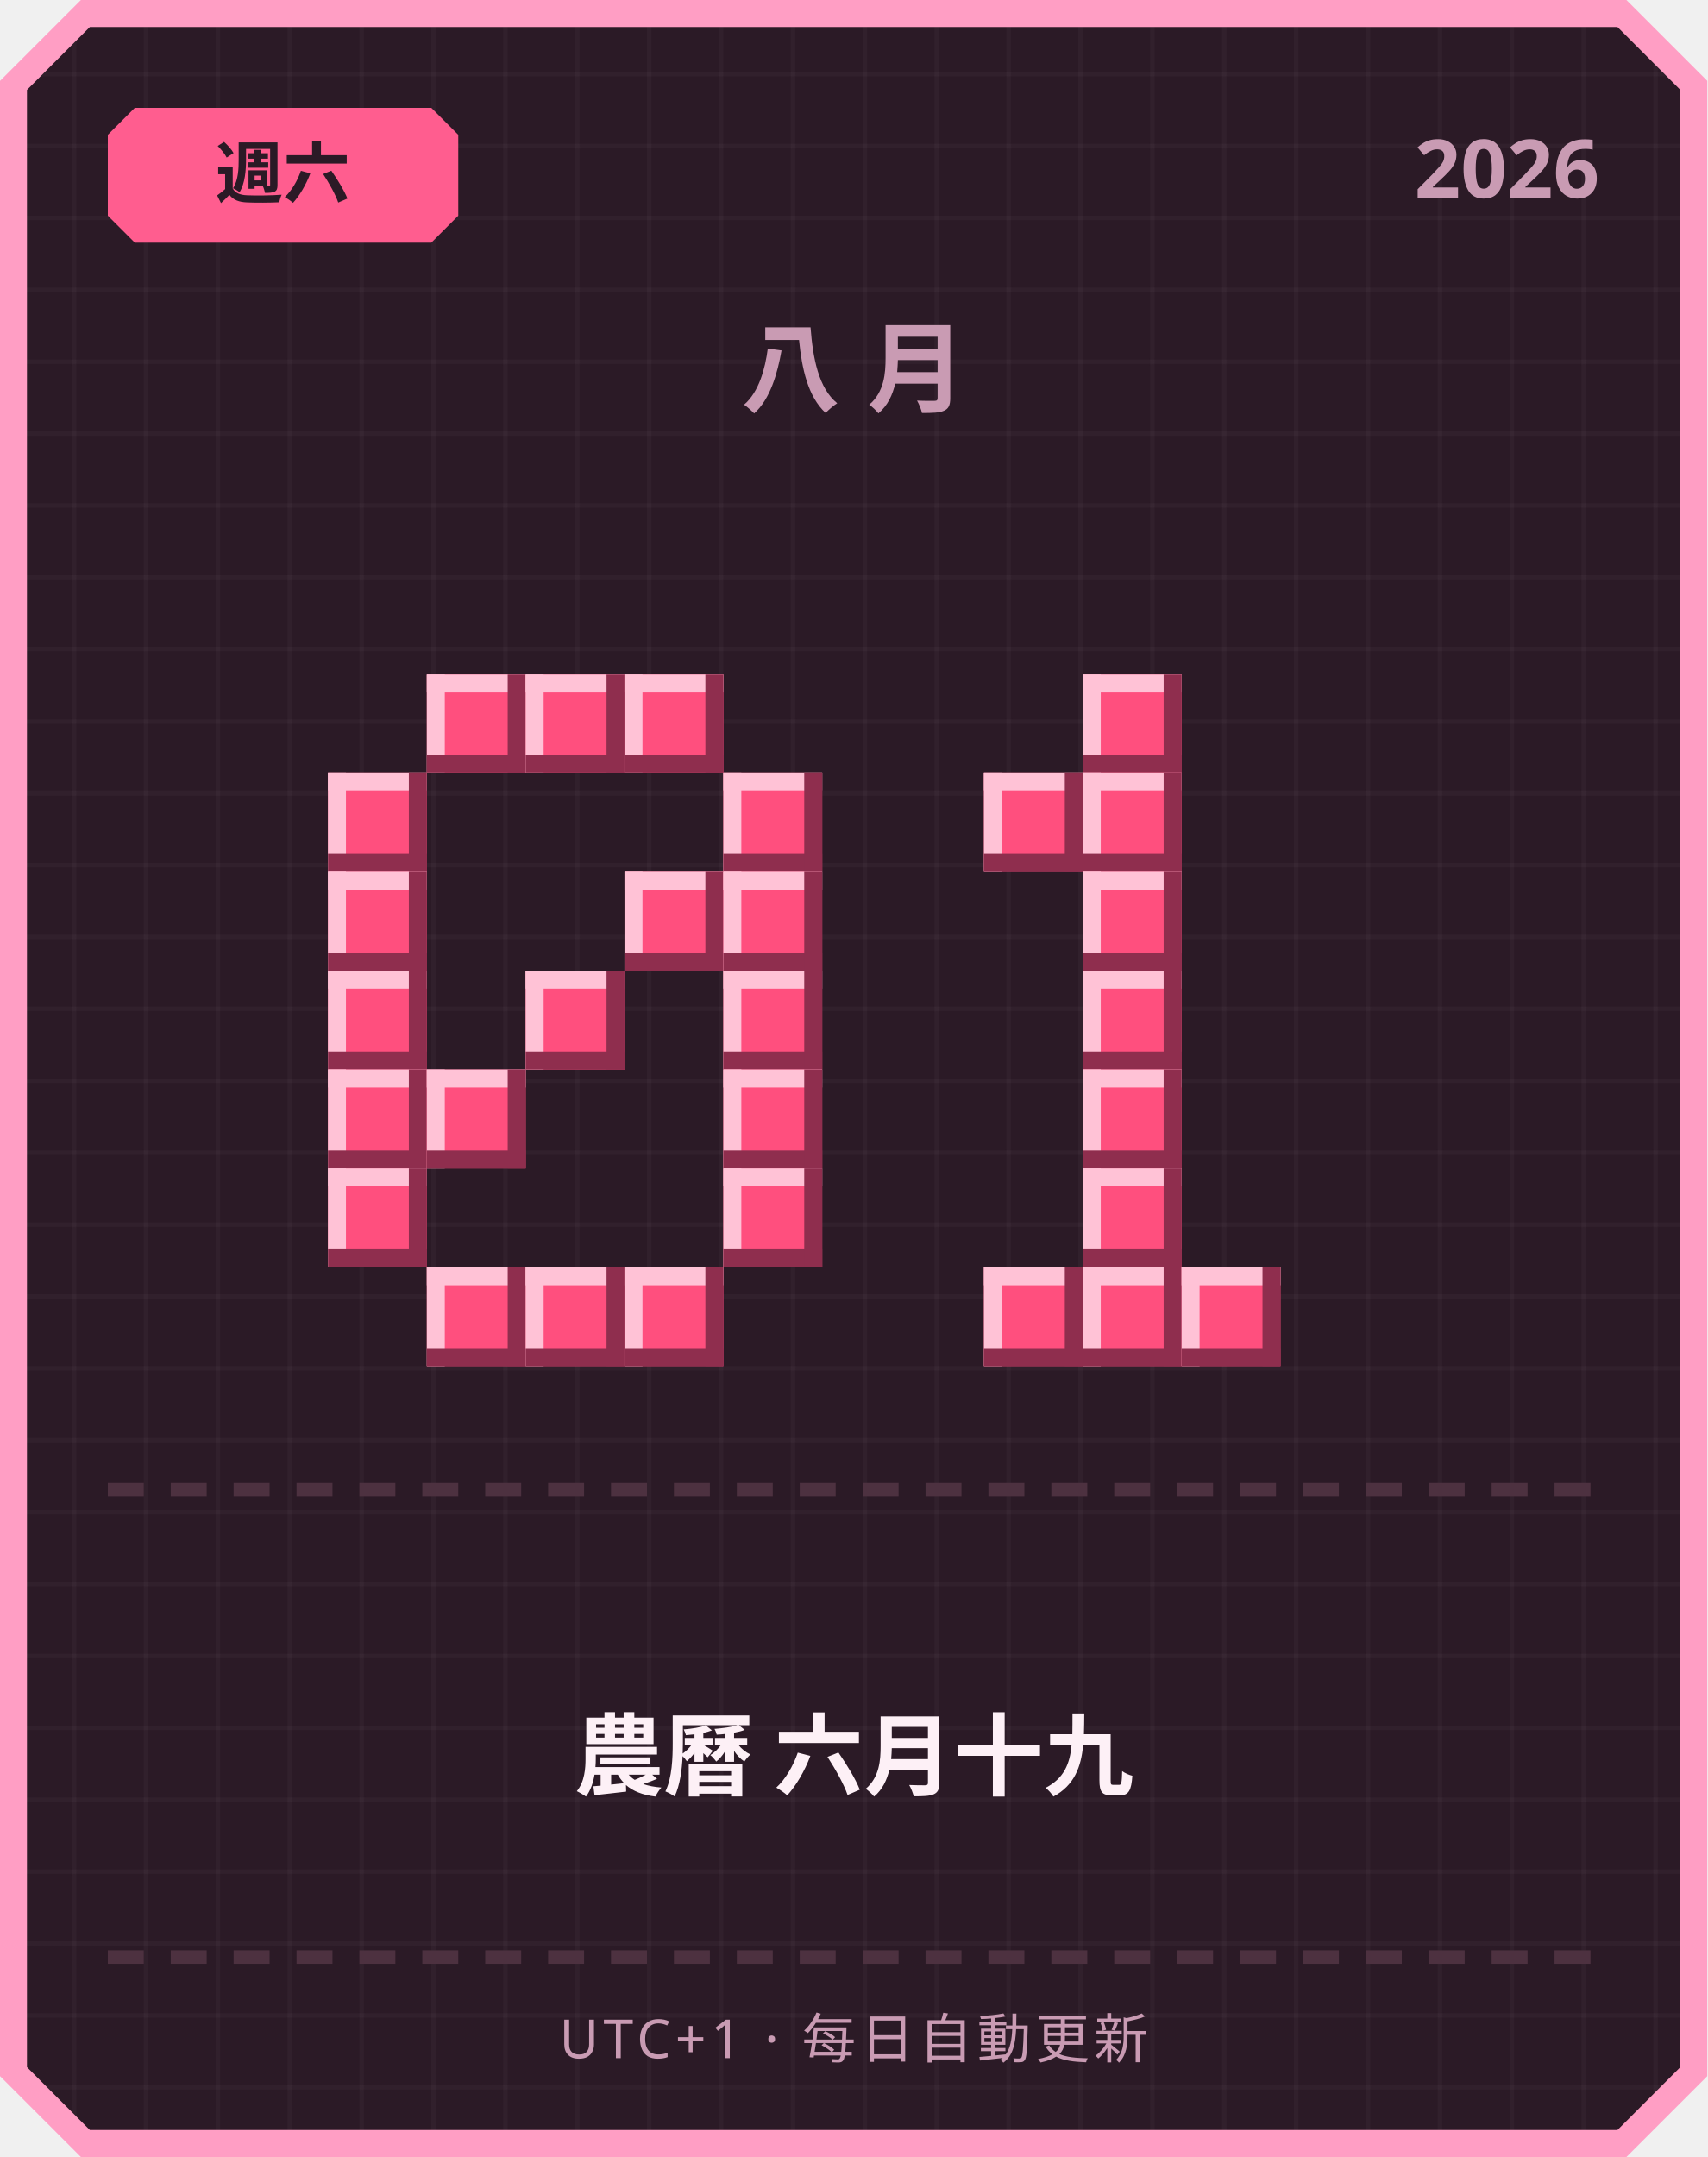
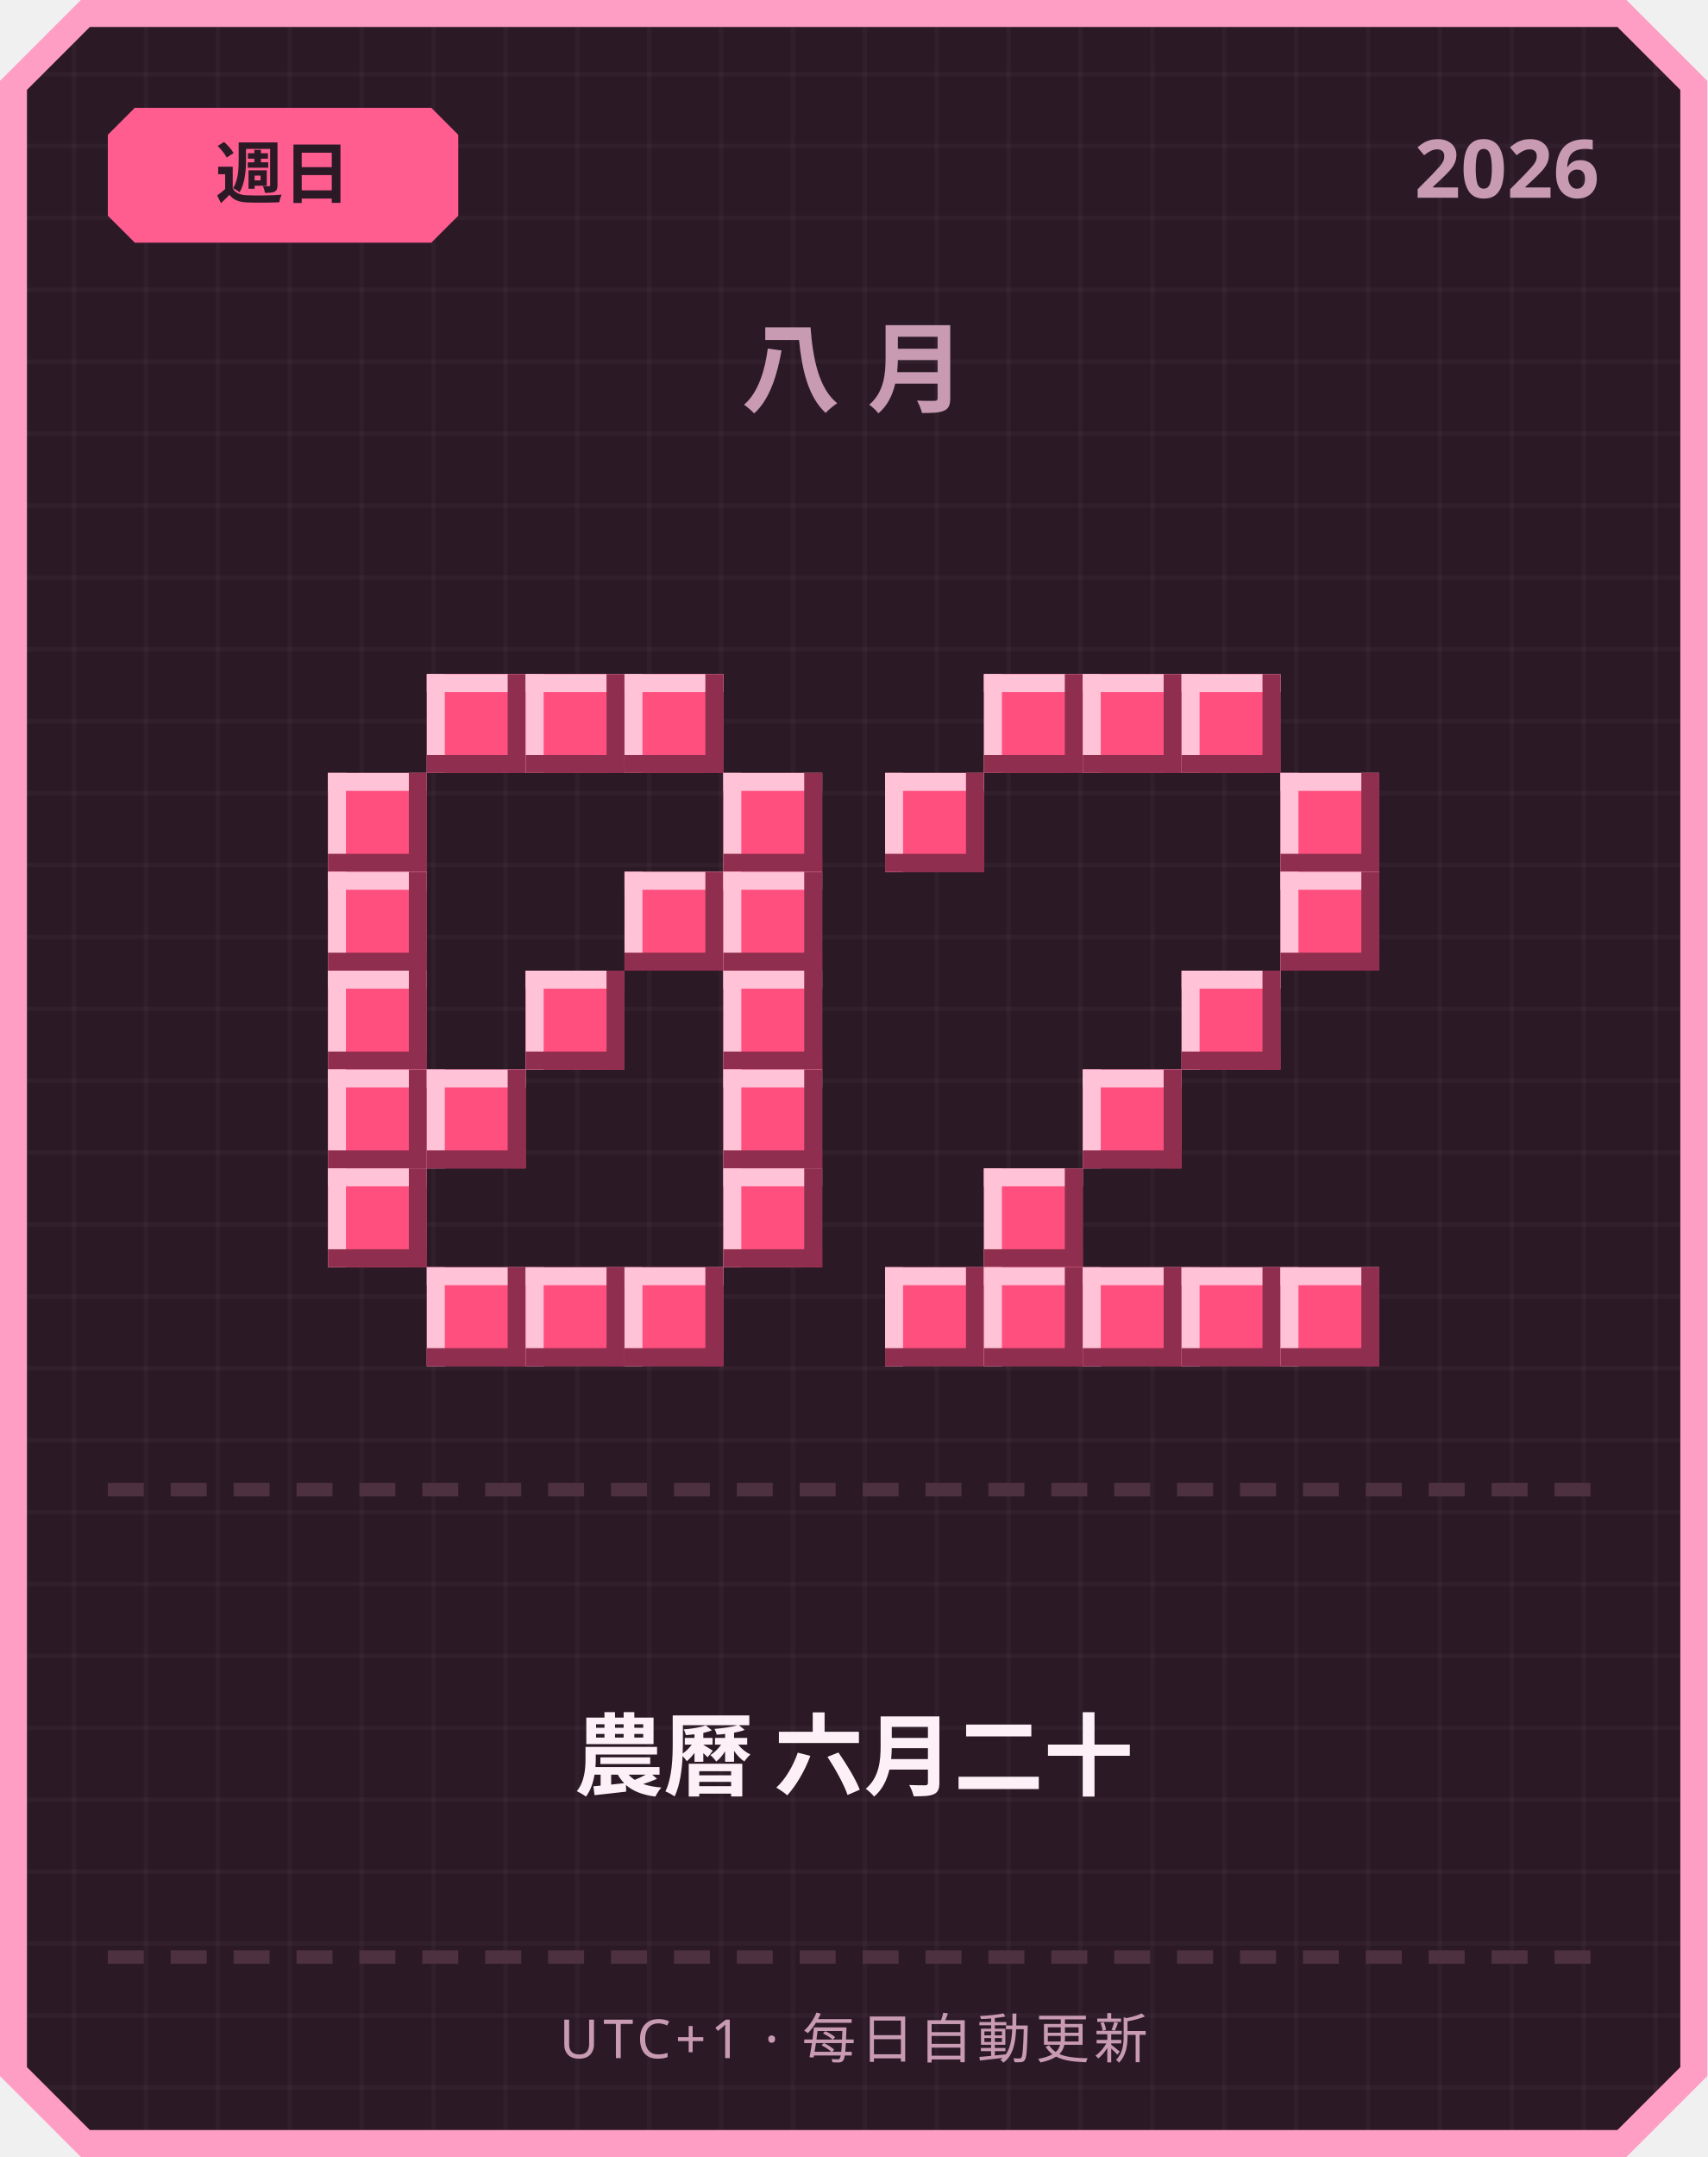
<svg xmlns="http://www.w3.org/2000/svg" width="380" height="480" viewBox="0 0 380 480">
  <defs>
    <pattern id="grid" width="16" height="16" patternUnits="userSpaceOnUse">
      <rect width="16" height="16" fill="#2b1a26" />
      <rect width="1" height="16" fill="#ffffff" opacity="0.03" />
      <rect width="16" height="1" fill="#ffffff" opacity="0.03" />
    </pattern>
  </defs>
  <path d="M 18,0 L 362,0 L 380,18 L 380,462 L 362,480 L 18,480 L 0,462 L 0,18 Z" fill="#ff9ec4" />
  <path d="M 20,6 L 360,6 L 374,20 L 374,460 L 360,474 L 20,474 L 6,460 L 6,20 Z" fill="url(#grid)" />
  <path d="M 30,24 L 96,24 L 102,30 L 102,48 L 96,54 L 30,54 L 24,48 L 24,30 Z" fill="#ff5d8f" />
-   <text x="63" y="44" text-anchor="middle" font-family="'Segoe UI', sans-serif" font-size="15" font-weight="700" fill="#2b1a26">週六</text>
+   <text x="63" y="44" text-anchor="middle" font-family="'Segoe UI', sans-serif" font-size="15" font-weight="700" fill="#2b1a26">週日</text>
  <text x="356" y="44" text-anchor="end" font-family="'Segoe UI', sans-serif" font-size="18" font-weight="700" fill="#c99bb3">2026</text>
  <text x="190" y="90" text-anchor="middle" font-family="'Segoe UI', sans-serif" font-size="22" font-weight="700" letter-spacing="6" fill="#c99bb3">八月</text>
  <rect x="95" y="150" width="22" height="22" fill="#ff4f7e" />
  <rect x="95" y="150" width="22" height="4" fill="#ffc2d6" />
  <rect x="95" y="150" width="4" height="22" fill="#ffc2d6" />
  <rect x="95" y="168" width="22" height="4" fill="#8f2e4e" />
  <rect x="113" y="150" width="4" height="22" fill="#8f2e4e" />
  <rect x="117" y="150" width="22" height="22" fill="#ff4f7e" />
  <rect x="117" y="150" width="22" height="4" fill="#ffc2d6" />
  <rect x="117" y="150" width="4" height="22" fill="#ffc2d6" />
  <rect x="117" y="168" width="22" height="4" fill="#8f2e4e" />
  <rect x="135" y="150" width="4" height="22" fill="#8f2e4e" />
  <rect x="139" y="150" width="22" height="22" fill="#ff4f7e" />
  <rect x="139" y="150" width="22" height="4" fill="#ffc2d6" />
  <rect x="139" y="150" width="4" height="22" fill="#ffc2d6" />
  <rect x="139" y="168" width="22" height="4" fill="#8f2e4e" />
  <rect x="157" y="150" width="4" height="22" fill="#8f2e4e" />
  <rect x="73" y="172" width="22" height="22" fill="#ff4f7e" />
  <rect x="73" y="172" width="22" height="4" fill="#ffc2d6" />
  <rect x="73" y="172" width="4" height="22" fill="#ffc2d6" />
  <rect x="73" y="190" width="22" height="4" fill="#8f2e4e" />
  <rect x="91" y="172" width="4" height="22" fill="#8f2e4e" />
  <rect x="161" y="172" width="22" height="22" fill="#ff4f7e" />
  <rect x="161" y="172" width="22" height="4" fill="#ffc2d6" />
  <rect x="161" y="172" width="4" height="22" fill="#ffc2d6" />
  <rect x="161" y="190" width="22" height="4" fill="#8f2e4e" />
  <rect x="179" y="172" width="4" height="22" fill="#8f2e4e" />
  <rect x="73" y="194" width="22" height="22" fill="#ff4f7e" />
  <rect x="73" y="194" width="22" height="4" fill="#ffc2d6" />
  <rect x="73" y="194" width="4" height="22" fill="#ffc2d6" />
  <rect x="73" y="212" width="22" height="4" fill="#8f2e4e" />
  <rect x="91" y="194" width="4" height="22" fill="#8f2e4e" />
  <rect x="139" y="194" width="22" height="22" fill="#ff4f7e" />
  <rect x="139" y="194" width="22" height="4" fill="#ffc2d6" />
  <rect x="139" y="194" width="4" height="22" fill="#ffc2d6" />
  <rect x="139" y="212" width="22" height="4" fill="#8f2e4e" />
  <rect x="157" y="194" width="4" height="22" fill="#8f2e4e" />
  <rect x="161" y="194" width="22" height="22" fill="#ff4f7e" />
  <rect x="161" y="194" width="22" height="4" fill="#ffc2d6" />
  <rect x="161" y="194" width="4" height="22" fill="#ffc2d6" />
  <rect x="161" y="212" width="22" height="4" fill="#8f2e4e" />
  <rect x="179" y="194" width="4" height="22" fill="#8f2e4e" />
  <rect x="73" y="216" width="22" height="22" fill="#ff4f7e" />
  <rect x="73" y="216" width="22" height="4" fill="#ffc2d6" />
  <rect x="73" y="216" width="4" height="22" fill="#ffc2d6" />
  <rect x="73" y="234" width="22" height="4" fill="#8f2e4e" />
  <rect x="91" y="216" width="4" height="22" fill="#8f2e4e" />
  <rect x="117" y="216" width="22" height="22" fill="#ff4f7e" />
  <rect x="117" y="216" width="22" height="4" fill="#ffc2d6" />
  <rect x="117" y="216" width="4" height="22" fill="#ffc2d6" />
  <rect x="117" y="234" width="22" height="4" fill="#8f2e4e" />
  <rect x="135" y="216" width="4" height="22" fill="#8f2e4e" />
  <rect x="161" y="216" width="22" height="22" fill="#ff4f7e" />
  <rect x="161" y="216" width="22" height="4" fill="#ffc2d6" />
  <rect x="161" y="216" width="4" height="22" fill="#ffc2d6" />
  <rect x="161" y="234" width="22" height="4" fill="#8f2e4e" />
  <rect x="179" y="216" width="4" height="22" fill="#8f2e4e" />
  <rect x="73" y="238" width="22" height="22" fill="#ff4f7e" />
  <rect x="73" y="238" width="22" height="4" fill="#ffc2d6" />
  <rect x="73" y="238" width="4" height="22" fill="#ffc2d6" />
  <rect x="73" y="256" width="22" height="4" fill="#8f2e4e" />
  <rect x="91" y="238" width="4" height="22" fill="#8f2e4e" />
  <rect x="95" y="238" width="22" height="22" fill="#ff4f7e" />
  <rect x="95" y="238" width="22" height="4" fill="#ffc2d6" />
  <rect x="95" y="238" width="4" height="22" fill="#ffc2d6" />
  <rect x="95" y="256" width="22" height="4" fill="#8f2e4e" />
  <rect x="113" y="238" width="4" height="22" fill="#8f2e4e" />
  <rect x="161" y="238" width="22" height="22" fill="#ff4f7e" />
  <rect x="161" y="238" width="22" height="4" fill="#ffc2d6" />
  <rect x="161" y="238" width="4" height="22" fill="#ffc2d6" />
  <rect x="161" y="256" width="22" height="4" fill="#8f2e4e" />
  <rect x="179" y="238" width="4" height="22" fill="#8f2e4e" />
  <rect x="73" y="260" width="22" height="22" fill="#ff4f7e" />
  <rect x="73" y="260" width="22" height="4" fill="#ffc2d6" />
  <rect x="73" y="260" width="4" height="22" fill="#ffc2d6" />
  <rect x="73" y="278" width="22" height="4" fill="#8f2e4e" />
  <rect x="91" y="260" width="4" height="22" fill="#8f2e4e" />
  <rect x="161" y="260" width="22" height="22" fill="#ff4f7e" />
  <rect x="161" y="260" width="22" height="4" fill="#ffc2d6" />
  <rect x="161" y="260" width="4" height="22" fill="#ffc2d6" />
  <rect x="161" y="278" width="22" height="4" fill="#8f2e4e" />
  <rect x="179" y="260" width="4" height="22" fill="#8f2e4e" />
  <rect x="95" y="282" width="22" height="22" fill="#ff4f7e" />
  <rect x="95" y="282" width="22" height="4" fill="#ffc2d6" />
  <rect x="95" y="282" width="4" height="22" fill="#ffc2d6" />
  <rect x="95" y="300" width="22" height="4" fill="#8f2e4e" />
  <rect x="113" y="282" width="4" height="22" fill="#8f2e4e" />
  <rect x="117" y="282" width="22" height="22" fill="#ff4f7e" />
  <rect x="117" y="282" width="22" height="4" fill="#ffc2d6" />
  <rect x="117" y="282" width="4" height="22" fill="#ffc2d6" />
  <rect x="117" y="300" width="22" height="4" fill="#8f2e4e" />
  <rect x="135" y="282" width="4" height="22" fill="#8f2e4e" />
  <rect x="139" y="282" width="22" height="22" fill="#ff4f7e" />
  <rect x="139" y="282" width="22" height="4" fill="#ffc2d6" />
  <rect x="139" y="282" width="4" height="22" fill="#ffc2d6" />
  <rect x="139" y="300" width="22" height="4" fill="#8f2e4e" />
  <rect x="157" y="282" width="4" height="22" fill="#8f2e4e" />
+   <rect x="219" y="150" width="22" height="22" fill="#ff4f7e" />
+   <rect x="219" y="150" width="22" height="4" fill="#ffc2d6" />
+   <rect x="219" y="150" width="4" height="22" fill="#ffc2d6" />
+   <rect x="219" y="168" width="22" height="4" fill="#8f2e4e" />
+   <rect x="237" y="150" width="4" height="22" fill="#8f2e4e" />
  <rect x="241" y="150" width="22" height="22" fill="#ff4f7e" />
  <rect x="241" y="150" width="22" height="4" fill="#ffc2d6" />
  <rect x="241" y="150" width="4" height="22" fill="#ffc2d6" />
  <rect x="241" y="168" width="22" height="4" fill="#8f2e4e" />
  <rect x="259" y="150" width="4" height="22" fill="#8f2e4e" />
-   <rect x="219" y="172" width="22" height="22" fill="#ff4f7e" />
-   <rect x="219" y="172" width="22" height="4" fill="#ffc2d6" />
-   <rect x="219" y="172" width="4" height="22" fill="#ffc2d6" />
-   <rect x="219" y="190" width="22" height="4" fill="#8f2e4e" />
-   <rect x="237" y="172" width="4" height="22" fill="#8f2e4e" />
-   <rect x="241" y="172" width="22" height="22" fill="#ff4f7e" />
-   <rect x="241" y="172" width="22" height="4" fill="#ffc2d6" />
-   <rect x="241" y="172" width="4" height="22" fill="#ffc2d6" />
-   <rect x="241" y="190" width="22" height="4" fill="#8f2e4e" />
-   <rect x="259" y="172" width="4" height="22" fill="#8f2e4e" />
-   <rect x="241" y="194" width="22" height="22" fill="#ff4f7e" />
-   <rect x="241" y="194" width="22" height="4" fill="#ffc2d6" />
-   <rect x="241" y="194" width="4" height="22" fill="#ffc2d6" />
-   <rect x="241" y="212" width="22" height="4" fill="#8f2e4e" />
-   <rect x="259" y="194" width="4" height="22" fill="#8f2e4e" />
-   <rect x="241" y="216" width="22" height="22" fill="#ff4f7e" />
-   <rect x="241" y="216" width="22" height="4" fill="#ffc2d6" />
-   <rect x="241" y="216" width="4" height="22" fill="#ffc2d6" />
-   <rect x="241" y="234" width="22" height="4" fill="#8f2e4e" />
-   <rect x="259" y="216" width="4" height="22" fill="#8f2e4e" />
+   <rect x="263" y="150" width="22" height="22" fill="#ff4f7e" />
+   <rect x="263" y="150" width="22" height="4" fill="#ffc2d6" />
+   <rect x="263" y="150" width="4" height="22" fill="#ffc2d6" />
+   <rect x="263" y="168" width="22" height="4" fill="#8f2e4e" />
+   <rect x="281" y="150" width="4" height="22" fill="#8f2e4e" />
+   <rect x="197" y="172" width="22" height="22" fill="#ff4f7e" />
+   <rect x="197" y="172" width="22" height="4" fill="#ffc2d6" />
+   <rect x="197" y="172" width="4" height="22" fill="#ffc2d6" />
+   <rect x="197" y="190" width="22" height="4" fill="#8f2e4e" />
+   <rect x="215" y="172" width="4" height="22" fill="#8f2e4e" />
+   <rect x="285" y="172" width="22" height="22" fill="#ff4f7e" />
+   <rect x="285" y="172" width="22" height="4" fill="#ffc2d6" />
+   <rect x="285" y="172" width="4" height="22" fill="#ffc2d6" />
+   <rect x="285" y="190" width="22" height="4" fill="#8f2e4e" />
+   <rect x="303" y="172" width="4" height="22" fill="#8f2e4e" />
+   <rect x="285" y="194" width="22" height="22" fill="#ff4f7e" />
+   <rect x="285" y="194" width="22" height="4" fill="#ffc2d6" />
+   <rect x="285" y="194" width="4" height="22" fill="#ffc2d6" />
+   <rect x="285" y="212" width="22" height="4" fill="#8f2e4e" />
+   <rect x="303" y="194" width="4" height="22" fill="#8f2e4e" />
+   <rect x="263" y="216" width="22" height="22" fill="#ff4f7e" />
+   <rect x="263" y="216" width="22" height="4" fill="#ffc2d6" />
+   <rect x="263" y="216" width="4" height="22" fill="#ffc2d6" />
+   <rect x="263" y="234" width="22" height="4" fill="#8f2e4e" />
+   <rect x="281" y="216" width="4" height="22" fill="#8f2e4e" />
  <rect x="241" y="238" width="22" height="22" fill="#ff4f7e" />
  <rect x="241" y="238" width="22" height="4" fill="#ffc2d6" />
  <rect x="241" y="238" width="4" height="22" fill="#ffc2d6" />
  <rect x="241" y="256" width="22" height="4" fill="#8f2e4e" />
  <rect x="259" y="238" width="4" height="22" fill="#8f2e4e" />
-   <rect x="241" y="260" width="22" height="22" fill="#ff4f7e" />
-   <rect x="241" y="260" width="22" height="4" fill="#ffc2d6" />
-   <rect x="241" y="260" width="4" height="22" fill="#ffc2d6" />
-   <rect x="241" y="278" width="22" height="4" fill="#8f2e4e" />
-   <rect x="259" y="260" width="4" height="22" fill="#8f2e4e" />
+   <rect x="219" y="260" width="22" height="22" fill="#ff4f7e" />
+   <rect x="219" y="260" width="22" height="4" fill="#ffc2d6" />
+   <rect x="219" y="260" width="4" height="22" fill="#ffc2d6" />
+   <rect x="219" y="278" width="22" height="4" fill="#8f2e4e" />
+   <rect x="237" y="260" width="4" height="22" fill="#8f2e4e" />
+   <rect x="197" y="282" width="22" height="22" fill="#ff4f7e" />
+   <rect x="197" y="282" width="22" height="4" fill="#ffc2d6" />
+   <rect x="197" y="282" width="4" height="22" fill="#ffc2d6" />
+   <rect x="197" y="300" width="22" height="4" fill="#8f2e4e" />
+   <rect x="215" y="282" width="4" height="22" fill="#8f2e4e" />
  <rect x="219" y="282" width="22" height="22" fill="#ff4f7e" />
  <rect x="219" y="282" width="22" height="4" fill="#ffc2d6" />
  <rect x="219" y="282" width="4" height="22" fill="#ffc2d6" />
  <rect x="219" y="300" width="22" height="4" fill="#8f2e4e" />
  <rect x="237" y="282" width="4" height="22" fill="#8f2e4e" />
  <rect x="241" y="282" width="22" height="22" fill="#ff4f7e" />
  <rect x="241" y="282" width="22" height="4" fill="#ffc2d6" />
  <rect x="241" y="282" width="4" height="22" fill="#ffc2d6" />
  <rect x="241" y="300" width="22" height="4" fill="#8f2e4e" />
  <rect x="259" y="282" width="4" height="22" fill="#8f2e4e" />
  <rect x="263" y="282" width="22" height="22" fill="#ff4f7e" />
  <rect x="263" y="282" width="22" height="4" fill="#ffc2d6" />
  <rect x="263" y="282" width="4" height="22" fill="#ffc2d6" />
  <rect x="263" y="300" width="22" height="4" fill="#8f2e4e" />
  <rect x="281" y="282" width="4" height="22" fill="#8f2e4e" />
+   <rect x="285" y="282" width="22" height="22" fill="#ff4f7e" />
+   <rect x="285" y="282" width="22" height="4" fill="#ffc2d6" />
+   <rect x="285" y="282" width="4" height="22" fill="#ffc2d6" />
+   <rect x="285" y="300" width="22" height="4" fill="#8f2e4e" />
+   <rect x="303" y="282" width="4" height="22" fill="#8f2e4e" />
  <rect x="24" y="330" width="8" height="3" fill="#4d3140" />
  <rect x="38" y="330" width="8" height="3" fill="#4d3140" />
  <rect x="52" y="330" width="8" height="3" fill="#4d3140" />
  <rect x="66" y="330" width="8" height="3" fill="#4d3140" />
  <rect x="80" y="330" width="8" height="3" fill="#4d3140" />
  <rect x="94" y="330" width="8" height="3" fill="#4d3140" />
  <rect x="108" y="330" width="8" height="3" fill="#4d3140" />
  <rect x="122" y="330" width="8" height="3" fill="#4d3140" />
  <rect x="136" y="330" width="8" height="3" fill="#4d3140" />
  <rect x="150" y="330" width="8" height="3" fill="#4d3140" />
  <rect x="164" y="330" width="8" height="3" fill="#4d3140" />
  <rect x="178" y="330" width="8" height="3" fill="#4d3140" />
  <rect x="192" y="330" width="8" height="3" fill="#4d3140" />
  <rect x="206" y="330" width="8" height="3" fill="#4d3140" />
  <rect x="220" y="330" width="8" height="3" fill="#4d3140" />
  <rect x="234" y="330" width="8" height="3" fill="#4d3140" />
  <rect x="248" y="330" width="8" height="3" fill="#4d3140" />
  <rect x="262" y="330" width="8" height="3" fill="#4d3140" />
  <rect x="276" y="330" width="8" height="3" fill="#4d3140" />
  <rect x="290" y="330" width="8" height="3" fill="#4d3140" />
  <rect x="304" y="330" width="8" height="3" fill="#4d3140" />
  <rect x="318" y="330" width="8" height="3" fill="#4d3140" />
  <rect x="332" y="330" width="8" height="3" fill="#4d3140" />
  <rect x="346" y="330" width="8" height="3" fill="#4d3140" />
-   <text x="190" y="398" text-anchor="middle" font-family="'Segoe UI', 'Microsoft JhengHei', sans-serif" font-size="20" font-weight="700" fill="#fdf0f6">農曆 六月十九</text>
+   <text x="190" y="398" text-anchor="middle" font-family="'Segoe UI', 'Microsoft JhengHei', sans-serif" font-size="20" font-weight="700" fill="#fdf0f6">農曆 六月二十</text>
  <rect x="24" y="434" width="8" height="3" fill="#4d3140" />
  <rect x="38" y="434" width="8" height="3" fill="#4d3140" />
  <rect x="52" y="434" width="8" height="3" fill="#4d3140" />
  <rect x="66" y="434" width="8" height="3" fill="#4d3140" />
  <rect x="80" y="434" width="8" height="3" fill="#4d3140" />
  <rect x="94" y="434" width="8" height="3" fill="#4d3140" />
  <rect x="108" y="434" width="8" height="3" fill="#4d3140" />
  <rect x="122" y="434" width="8" height="3" fill="#4d3140" />
  <rect x="136" y="434" width="8" height="3" fill="#4d3140" />
  <rect x="150" y="434" width="8" height="3" fill="#4d3140" />
  <rect x="164" y="434" width="8" height="3" fill="#4d3140" />
  <rect x="178" y="434" width="8" height="3" fill="#4d3140" />
  <rect x="192" y="434" width="8" height="3" fill="#4d3140" />
  <rect x="206" y="434" width="8" height="3" fill="#4d3140" />
  <rect x="220" y="434" width="8" height="3" fill="#4d3140" />
  <rect x="234" y="434" width="8" height="3" fill="#4d3140" />
  <rect x="248" y="434" width="8" height="3" fill="#4d3140" />
  <rect x="262" y="434" width="8" height="3" fill="#4d3140" />
  <rect x="276" y="434" width="8" height="3" fill="#4d3140" />
  <rect x="290" y="434" width="8" height="3" fill="#4d3140" />
  <rect x="304" y="434" width="8" height="3" fill="#4d3140" />
  <rect x="318" y="434" width="8" height="3" fill="#4d3140" />
  <rect x="332" y="434" width="8" height="3" fill="#4d3140" />
  <rect x="346" y="434" width="8" height="3" fill="#4d3140" />
  <text x="190" y="458" text-anchor="middle" font-family="'Segoe UI', sans-serif" font-size="12" letter-spacing="1" fill="#c99bb3">UTC+1 · 每日自動更新</text>
</svg>
